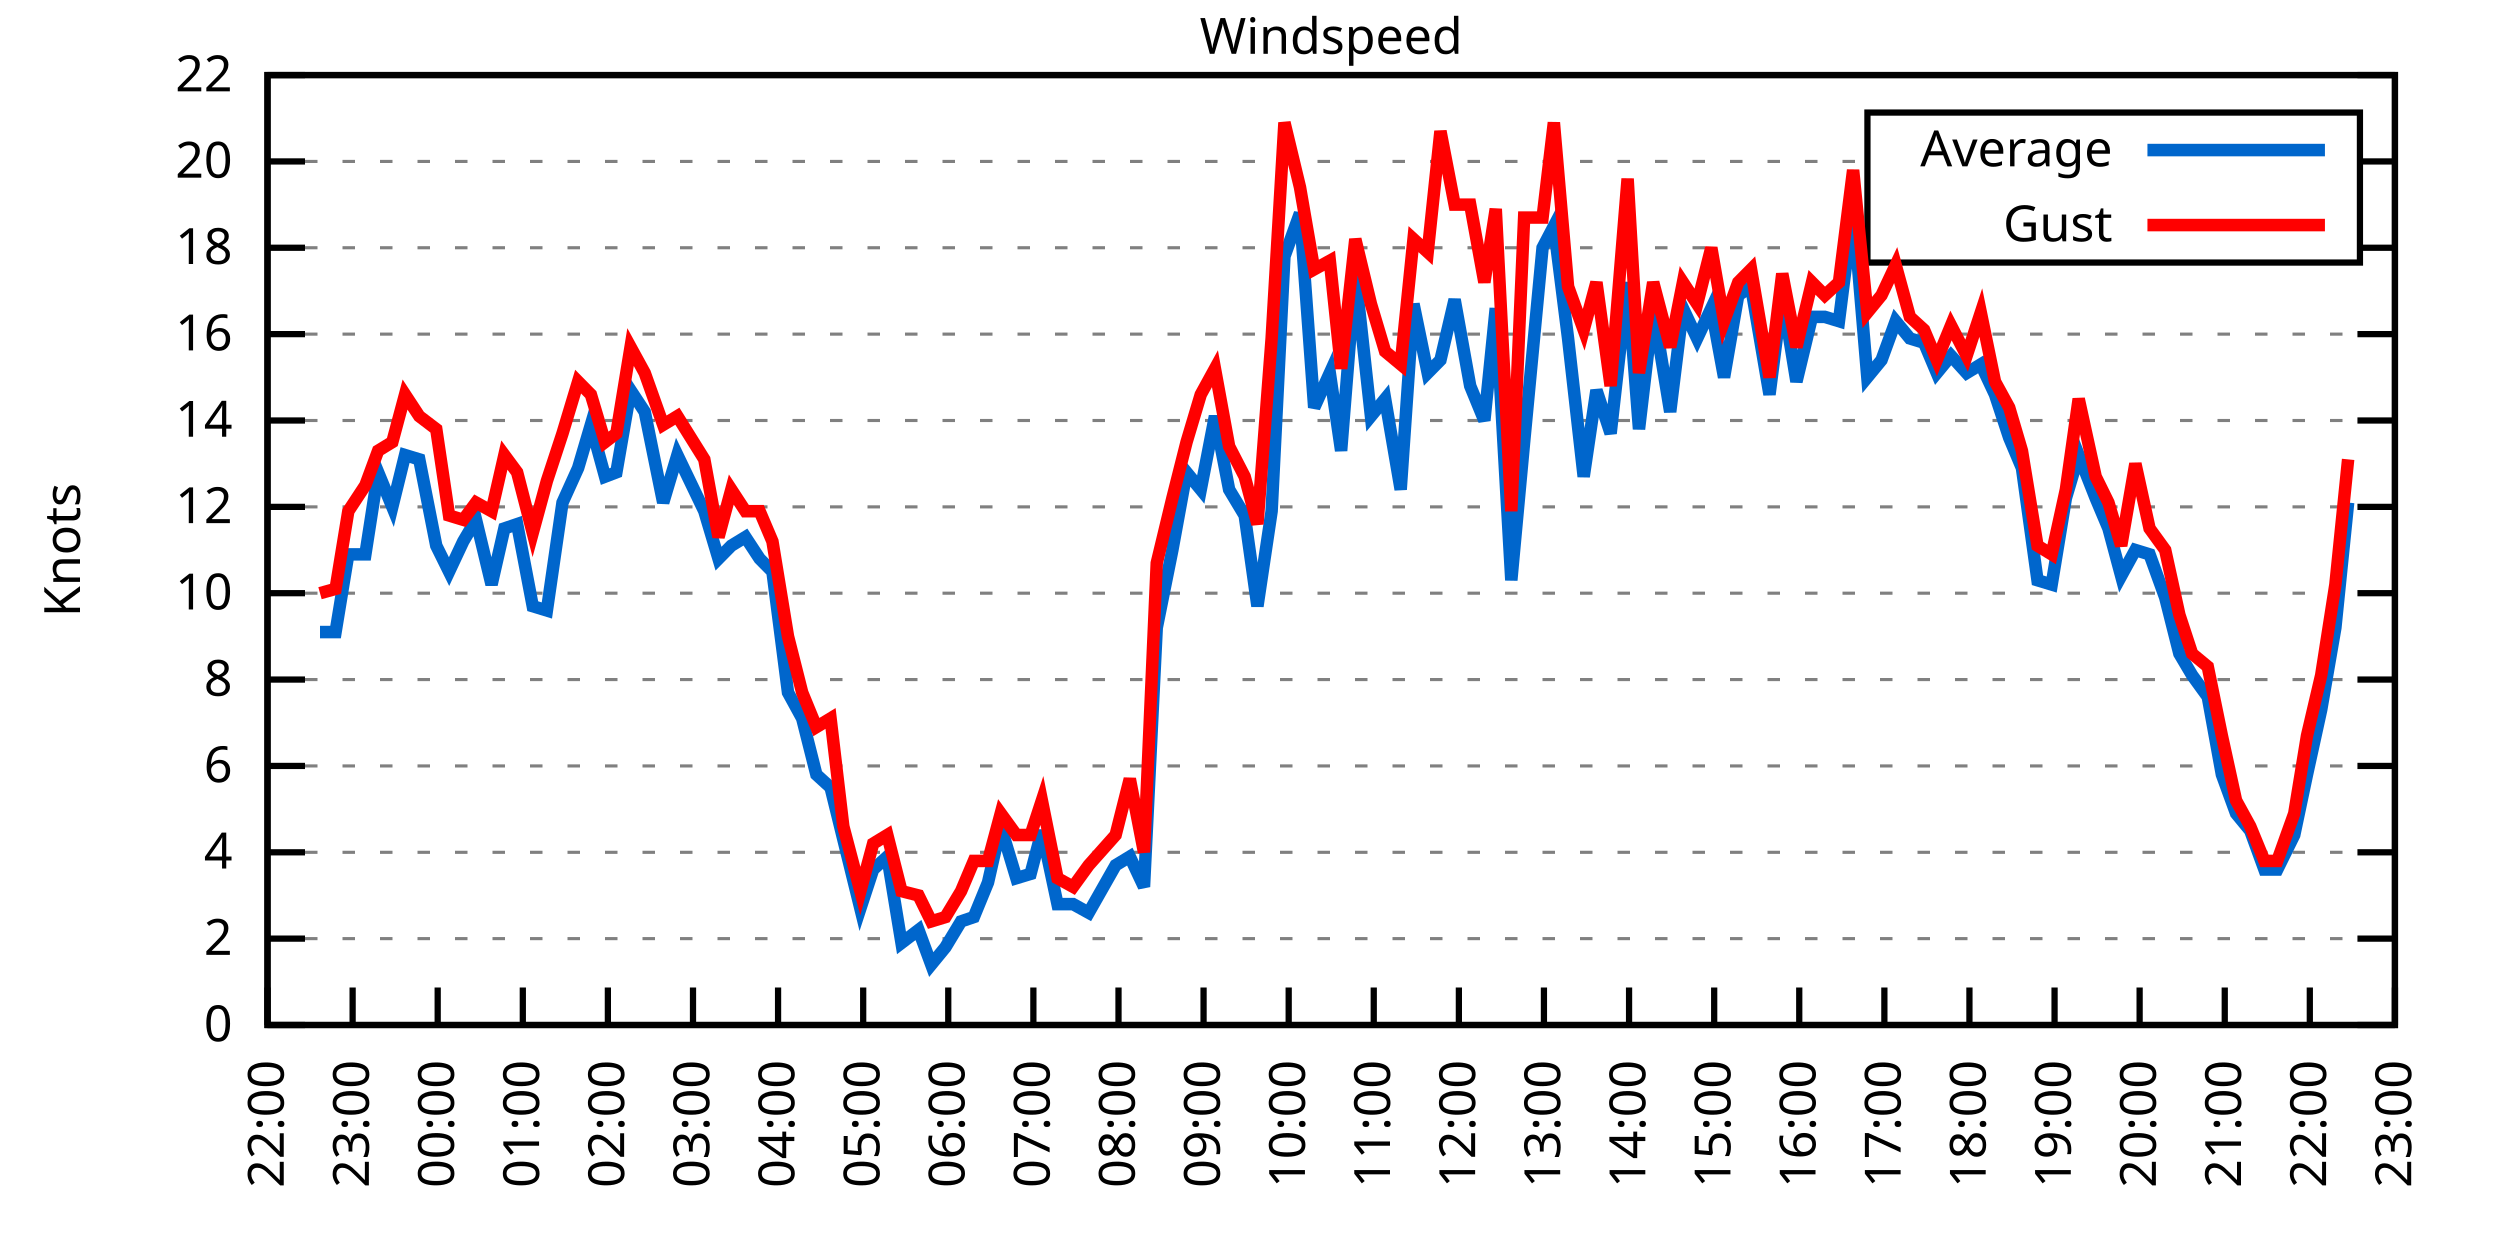
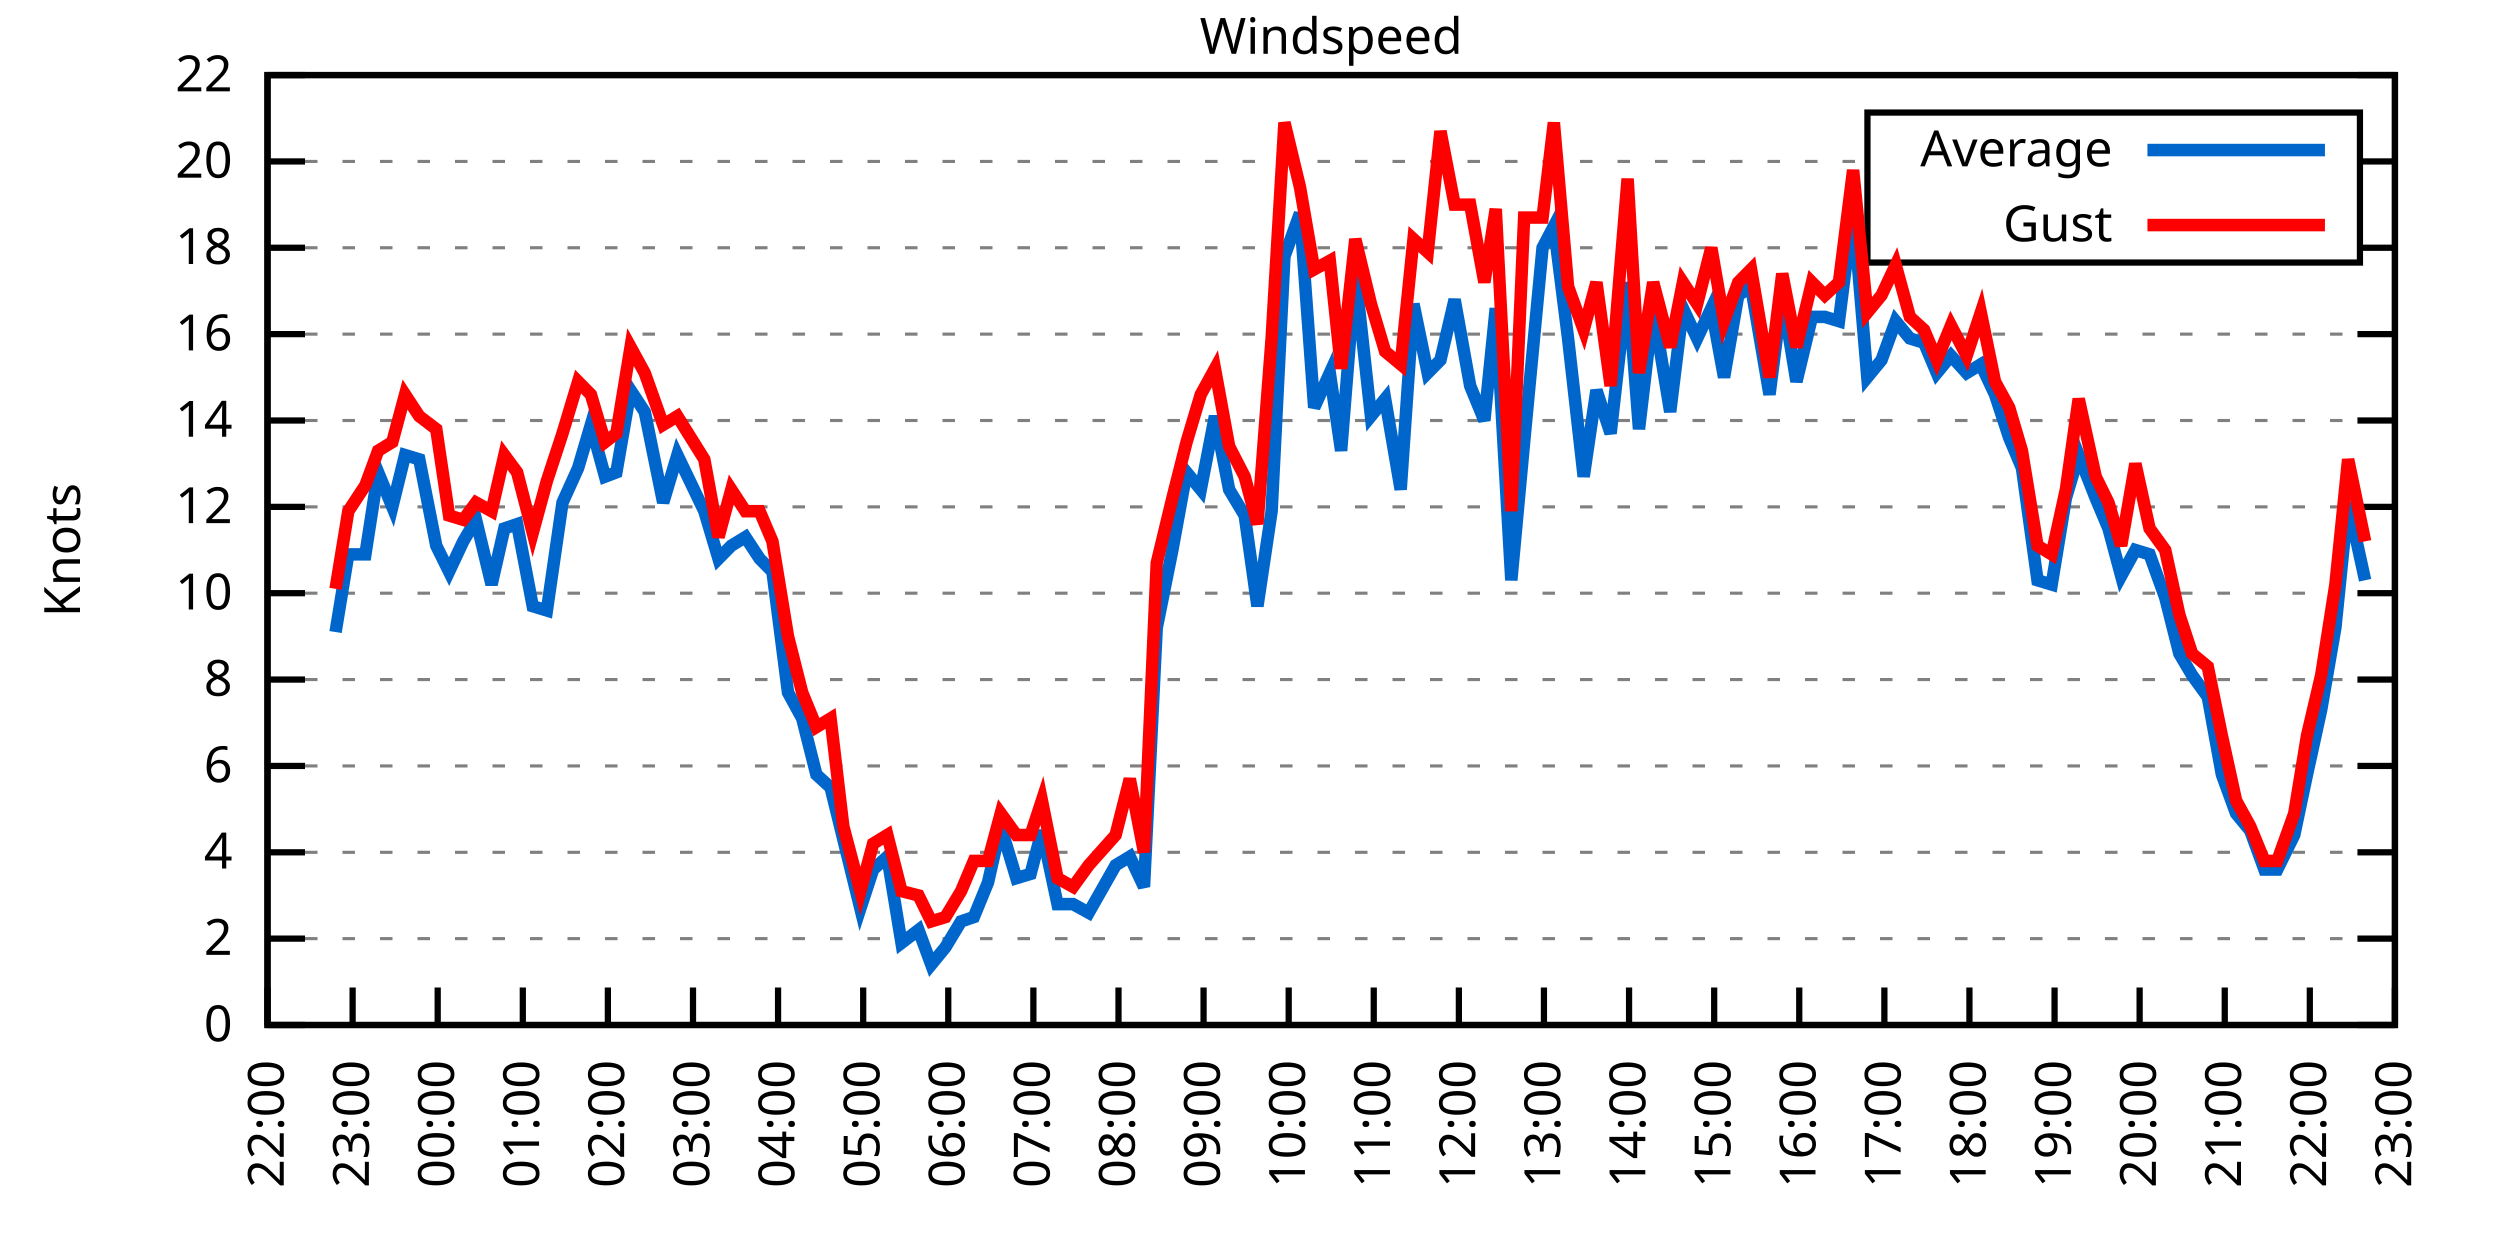
<svg xmlns="http://www.w3.org/2000/svg" xmlns:xlink="http://www.w3.org/1999/xlink" width="400" height="200" viewBox="0 0 400 200">
  <g id="gnuplot_canvas">
    <rect x="0" y="0" width="400" height="200" fill="none" />
    <defs>
      <circle id="gpDot" r="0.5" stroke-width="0.5" stroke="currentColor" />
      <path id="gpPt0" stroke-width="0.333" stroke="currentColor" d="M-1,0 h2 M0,-1 v2" />
      <path id="gpPt1" stroke-width="0.333" stroke="currentColor" d="M-1,-1 L1,1 M1,-1 L-1,1" />
      <path id="gpPt2" stroke-width="0.333" stroke="currentColor" d="M-1,0 L1,0 M0,-1 L0,1 M-1,-1 L1,1 M-1,1 L1,-1" />
      <rect id="gpPt3" stroke-width="0.333" stroke="currentColor" x="-1" y="-1" width="2" height="2" />
      <rect id="gpPt4" stroke-width="0.333" stroke="currentColor" fill="currentColor" x="-1" y="-1" width="2" height="2" />
      <circle id="gpPt5" stroke-width="0.333" stroke="currentColor" cx="0" cy="0" r="1" />
      <use xlink:href="#gpPt5" id="gpPt6" fill="currentColor" stroke="none" />
      <path id="gpPt7" stroke-width="0.333" stroke="currentColor" d="M0,-1.33 L-1.33,0.67 L1.33,0.67 z" />
      <use xlink:href="#gpPt7" id="gpPt8" fill="currentColor" stroke="none" />
      <use xlink:href="#gpPt7" id="gpPt9" stroke="currentColor" transform="rotate(180)" />
      <use xlink:href="#gpPt9" id="gpPt10" fill="currentColor" stroke="none" />
      <use xlink:href="#gpPt3" id="gpPt11" stroke="currentColor" transform="rotate(45)" />
      <use xlink:href="#gpPt11" id="gpPt12" fill="currentColor" stroke="none" />
      <path id="gpPt13" stroke-width="0.333" stroke="currentColor" d="M0,1.330 L1.265,0.411 L0.782,-1.067 L-0.782,-1.076 L-1.265,0.411 z" />
      <use xlink:href="#gpPt13" id="gpPt14" fill="currentColor" stroke="none" />
      <filter id="textbox" filterUnits="objectBoundingBox" x="0" y="0" height="1" width="1">
        <feFlood flood-color="white" flood-opacity="1" result="bgnd" />
        <feComposite in="SourceGraphic" in2="bgnd" operator="atop" />
      </filter>
      <filter id="greybox" filterUnits="objectBoundingBox" x="0" y="0" height="1" width="1">
        <feFlood flood-color="lightgrey" flood-opacity="1" result="grey" />
        <feComposite in="SourceGraphic" in2="grey" operator="atop" />
      </filter>
    </defs>
    <g fill="none" color="white" stroke="currentColor" stroke-width="1.00" stroke-linecap="butt" stroke-linejoin="miter">
</g>
    <g fill="none" color="black" stroke="currentColor" stroke-width="1.00" stroke-linecap="butt" stroke-linejoin="miter">
      <g stroke="none" shape-rendering="crispEdges">
        <polygon fill="rgb(255, 255, 255)" points="42.80,164.00 383.18,164.00 383.18,12.02 42.80,12.02 " />
      </g>
    </g>
    <g fill="none" color="black" stroke="currentColor" stroke-width="1.00" stroke-linecap="butt" stroke-linejoin="miter">
</g>
    <g fill="none" color="black" stroke="black" stroke-width="0.50" stroke-linecap="butt" stroke-linejoin="miter">
</g>
    <g fill="none" color="gray" stroke="currentColor" stroke-width="0.50" stroke-linecap="butt" stroke-linejoin="miter">
      <path stroke="gray" stroke-dasharray="2,4" class="gridline" d="M42.80,164.00 L383.19,164.00  " />
    </g>
    <g fill="none" color="gray" stroke="gray" stroke-width="1.00" stroke-linecap="butt" stroke-linejoin="miter">
</g>
    <g fill="none" color="black" stroke="currentColor" stroke-width="1.00" stroke-linecap="butt" stroke-linejoin="miter">
      <path stroke="black" d="M42.80,164.00 L48.80,164.00 M383.19,164.00 L377.19,164.00  " />
      <g transform="translate(37.20,166.60)" stroke="none" fill="black" font-family="Sans" font-size="8.00" text-anchor="end">
        <text>
          <tspan font-family="Sans"> 0</tspan>
        </text>
      </g>
    </g>
    <g fill="none" color="black" stroke="currentColor" stroke-width="1.00" stroke-linecap="butt" stroke-linejoin="miter">
</g>
    <g fill="none" color="black" stroke="black" stroke-width="0.50" stroke-linecap="butt" stroke-linejoin="miter">
</g>
    <g fill="none" color="gray" stroke="currentColor" stroke-width="0.50" stroke-linecap="butt" stroke-linejoin="miter">
      <path stroke="gray" stroke-dasharray="2,4" class="gridline" d="M42.80,150.18 L383.19,150.18  " />
    </g>
    <g fill="none" color="gray" stroke="gray" stroke-width="1.00" stroke-linecap="butt" stroke-linejoin="miter">
</g>
    <g fill="none" color="black" stroke="currentColor" stroke-width="1.00" stroke-linecap="butt" stroke-linejoin="miter">
      <path stroke="black" d="M42.80,150.18 L48.80,150.18 M383.19,150.18 L377.19,150.18  " />
      <g transform="translate(37.20,152.78)" stroke="none" fill="black" font-family="Sans" font-size="8.00" text-anchor="end">
        <text>
          <tspan font-family="Sans"> 2</tspan>
        </text>
      </g>
    </g>
    <g fill="none" color="black" stroke="currentColor" stroke-width="1.00" stroke-linecap="butt" stroke-linejoin="miter">
</g>
    <g fill="none" color="black" stroke="black" stroke-width="0.50" stroke-linecap="butt" stroke-linejoin="miter">
</g>
    <g fill="none" color="gray" stroke="currentColor" stroke-width="0.50" stroke-linecap="butt" stroke-linejoin="miter">
      <path stroke="gray" stroke-dasharray="2,4" class="gridline" d="M42.80,136.37 L383.19,136.37  " />
    </g>
    <g fill="none" color="gray" stroke="gray" stroke-width="1.00" stroke-linecap="butt" stroke-linejoin="miter">
</g>
    <g fill="none" color="black" stroke="currentColor" stroke-width="1.00" stroke-linecap="butt" stroke-linejoin="miter">
      <path stroke="black" d="M42.80,136.37 L48.80,136.37 M383.19,136.37 L377.19,136.37  " />
      <g transform="translate(37.20,138.97)" stroke="none" fill="black" font-family="Sans" font-size="8.00" text-anchor="end">
        <text>
          <tspan font-family="Sans"> 4</tspan>
        </text>
      </g>
    </g>
    <g fill="none" color="black" stroke="currentColor" stroke-width="1.00" stroke-linecap="butt" stroke-linejoin="miter">
</g>
    <g fill="none" color="black" stroke="black" stroke-width="0.50" stroke-linecap="butt" stroke-linejoin="miter">
</g>
    <g fill="none" color="gray" stroke="currentColor" stroke-width="0.50" stroke-linecap="butt" stroke-linejoin="miter">
      <path stroke="gray" stroke-dasharray="2,4" class="gridline" d="M42.80,122.55 L383.19,122.55  " />
    </g>
    <g fill="none" color="gray" stroke="gray" stroke-width="1.00" stroke-linecap="butt" stroke-linejoin="miter">
</g>
    <g fill="none" color="black" stroke="currentColor" stroke-width="1.00" stroke-linecap="butt" stroke-linejoin="miter">
      <path stroke="black" d="M42.80,122.55 L48.80,122.55 M383.19,122.55 L377.19,122.55  " />
      <g transform="translate(37.20,125.15)" stroke="none" fill="black" font-family="Sans" font-size="8.00" text-anchor="end">
        <text>
          <tspan font-family="Sans"> 6</tspan>
        </text>
      </g>
    </g>
    <g fill="none" color="black" stroke="currentColor" stroke-width="1.00" stroke-linecap="butt" stroke-linejoin="miter">
</g>
    <g fill="none" color="black" stroke="black" stroke-width="0.50" stroke-linecap="butt" stroke-linejoin="miter">
</g>
    <g fill="none" color="gray" stroke="currentColor" stroke-width="0.50" stroke-linecap="butt" stroke-linejoin="miter">
      <path stroke="gray" stroke-dasharray="2,4" class="gridline" d="M42.80,108.73 L383.19,108.73  " />
    </g>
    <g fill="none" color="gray" stroke="gray" stroke-width="1.00" stroke-linecap="butt" stroke-linejoin="miter">
</g>
    <g fill="none" color="black" stroke="currentColor" stroke-width="1.00" stroke-linecap="butt" stroke-linejoin="miter">
      <path stroke="black" d="M42.80,108.73 L48.80,108.73 M383.19,108.73 L377.19,108.73  " />
      <g transform="translate(37.20,111.33)" stroke="none" fill="black" font-family="Sans" font-size="8.00" text-anchor="end">
        <text>
          <tspan font-family="Sans"> 8</tspan>
        </text>
      </g>
    </g>
    <g fill="none" color="black" stroke="currentColor" stroke-width="1.00" stroke-linecap="butt" stroke-linejoin="miter">
</g>
    <g fill="none" color="black" stroke="black" stroke-width="0.50" stroke-linecap="butt" stroke-linejoin="miter">
</g>
    <g fill="none" color="gray" stroke="currentColor" stroke-width="0.50" stroke-linecap="butt" stroke-linejoin="miter">
      <path stroke="gray" stroke-dasharray="2,4" class="gridline" d="M42.80,94.91 L383.19,94.91  " />
    </g>
    <g fill="none" color="gray" stroke="gray" stroke-width="1.00" stroke-linecap="butt" stroke-linejoin="miter">
</g>
    <g fill="none" color="black" stroke="currentColor" stroke-width="1.00" stroke-linecap="butt" stroke-linejoin="miter">
      <path stroke="black" d="M42.80,94.91 L48.80,94.91 M383.19,94.91 L377.19,94.91  " />
      <g transform="translate(37.20,97.51)" stroke="none" fill="black" font-family="Sans" font-size="8.00" text-anchor="end">
        <text>
          <tspan font-family="Sans"> 10</tspan>
        </text>
      </g>
    </g>
    <g fill="none" color="black" stroke="currentColor" stroke-width="1.00" stroke-linecap="butt" stroke-linejoin="miter">
</g>
    <g fill="none" color="black" stroke="black" stroke-width="0.50" stroke-linecap="butt" stroke-linejoin="miter">
</g>
    <g fill="none" color="gray" stroke="currentColor" stroke-width="0.50" stroke-linecap="butt" stroke-linejoin="miter">
      <path stroke="gray" stroke-dasharray="2,4" class="gridline" d="M42.80,81.10 L383.19,81.10  " />
    </g>
    <g fill="none" color="gray" stroke="gray" stroke-width="1.00" stroke-linecap="butt" stroke-linejoin="miter">
</g>
    <g fill="none" color="black" stroke="currentColor" stroke-width="1.00" stroke-linecap="butt" stroke-linejoin="miter">
      <path stroke="black" d="M42.80,81.10 L48.80,81.10 M383.19,81.10 L377.19,81.10  " />
      <g transform="translate(37.20,83.70)" stroke="none" fill="black" font-family="Sans" font-size="8.00" text-anchor="end">
        <text>
          <tspan font-family="Sans"> 12</tspan>
        </text>
      </g>
    </g>
    <g fill="none" color="black" stroke="currentColor" stroke-width="1.00" stroke-linecap="butt" stroke-linejoin="miter">
</g>
    <g fill="none" color="black" stroke="black" stroke-width="0.50" stroke-linecap="butt" stroke-linejoin="miter">
</g>
    <g fill="none" color="gray" stroke="currentColor" stroke-width="0.50" stroke-linecap="butt" stroke-linejoin="miter">
      <path stroke="gray" stroke-dasharray="2,4" class="gridline" d="M42.80,67.28 L383.19,67.28  " />
    </g>
    <g fill="none" color="gray" stroke="gray" stroke-width="1.00" stroke-linecap="butt" stroke-linejoin="miter">
</g>
    <g fill="none" color="black" stroke="currentColor" stroke-width="1.00" stroke-linecap="butt" stroke-linejoin="miter">
      <path stroke="black" d="M42.80,67.28 L48.80,67.28 M383.19,67.28 L377.19,67.28  " />
      <g transform="translate(37.20,69.88)" stroke="none" fill="black" font-family="Sans" font-size="8.00" text-anchor="end">
        <text>
          <tspan font-family="Sans"> 14</tspan>
        </text>
      </g>
    </g>
    <g fill="none" color="black" stroke="currentColor" stroke-width="1.00" stroke-linecap="butt" stroke-linejoin="miter">
</g>
    <g fill="none" color="black" stroke="black" stroke-width="0.50" stroke-linecap="butt" stroke-linejoin="miter">
</g>
    <g fill="none" color="gray" stroke="currentColor" stroke-width="0.50" stroke-linecap="butt" stroke-linejoin="miter">
      <path stroke="gray" stroke-dasharray="2,4" class="gridline" d="M42.80,53.46 L383.19,53.46  " />
    </g>
    <g fill="none" color="gray" stroke="gray" stroke-width="1.00" stroke-linecap="butt" stroke-linejoin="miter">
</g>
    <g fill="none" color="black" stroke="currentColor" stroke-width="1.00" stroke-linecap="butt" stroke-linejoin="miter">
      <path stroke="black" d="M42.80,53.46 L48.80,53.46 M383.19,53.46 L377.19,53.46  " />
      <g transform="translate(37.20,56.06)" stroke="none" fill="black" font-family="Sans" font-size="8.00" text-anchor="end">
        <text>
          <tspan font-family="Sans"> 16</tspan>
        </text>
      </g>
    </g>
    <g fill="none" color="black" stroke="currentColor" stroke-width="1.00" stroke-linecap="butt" stroke-linejoin="miter">
</g>
    <g fill="none" color="black" stroke="black" stroke-width="0.50" stroke-linecap="butt" stroke-linejoin="miter">
</g>
    <g fill="none" color="gray" stroke="currentColor" stroke-width="0.50" stroke-linecap="butt" stroke-linejoin="miter">
      <path stroke="gray" stroke-dasharray="2,4" class="gridline" d="M42.80,39.64 L298.79,39.64 M377.59,39.64 L383.19,39.64  " />
    </g>
    <g fill="none" color="gray" stroke="gray" stroke-width="1.00" stroke-linecap="butt" stroke-linejoin="miter">
</g>
    <g fill="none" color="black" stroke="currentColor" stroke-width="1.00" stroke-linecap="butt" stroke-linejoin="miter">
      <path stroke="black" d="M42.80,39.64 L48.80,39.64 M383.19,39.64 L377.19,39.64  " />
      <g transform="translate(37.20,42.24)" stroke="none" fill="black" font-family="Sans" font-size="8.00" text-anchor="end">
        <text>
          <tspan font-family="Sans"> 18</tspan>
        </text>
      </g>
    </g>
    <g fill="none" color="black" stroke="currentColor" stroke-width="1.00" stroke-linecap="butt" stroke-linejoin="miter">
</g>
    <g fill="none" color="black" stroke="black" stroke-width="0.50" stroke-linecap="butt" stroke-linejoin="miter">
</g>
    <g fill="none" color="gray" stroke="currentColor" stroke-width="0.50" stroke-linecap="butt" stroke-linejoin="miter">
      <path stroke="gray" stroke-dasharray="2,4" class="gridline" d="M42.80,25.83 L298.79,25.83 M377.59,25.83 L383.19,25.83  " />
    </g>
    <g fill="none" color="gray" stroke="gray" stroke-width="1.00" stroke-linecap="butt" stroke-linejoin="miter">
</g>
    <g fill="none" color="black" stroke="currentColor" stroke-width="1.00" stroke-linecap="butt" stroke-linejoin="miter">
      <path stroke="black" d="M42.80,25.83 L48.80,25.83 M383.19,25.83 L377.19,25.83  " />
      <g transform="translate(37.20,28.43)" stroke="none" fill="black" font-family="Sans" font-size="8.00" text-anchor="end">
        <text>
          <tspan font-family="Sans"> 20</tspan>
        </text>
      </g>
    </g>
    <g fill="none" color="black" stroke="currentColor" stroke-width="1.00" stroke-linecap="butt" stroke-linejoin="miter">
</g>
    <g fill="none" color="black" stroke="black" stroke-width="0.50" stroke-linecap="butt" stroke-linejoin="miter">
</g>
    <g fill="none" color="gray" stroke="currentColor" stroke-width="0.50" stroke-linecap="butt" stroke-linejoin="miter">
      <path stroke="gray" stroke-dasharray="2,4" class="gridline" d="M42.80,12.01 L383.19,12.01  " />
    </g>
    <g fill="none" color="gray" stroke="gray" stroke-width="1.00" stroke-linecap="butt" stroke-linejoin="miter">
</g>
    <g fill="none" color="black" stroke="currentColor" stroke-width="1.00" stroke-linecap="butt" stroke-linejoin="miter">
      <path stroke="black" d="M42.80,12.01 L48.80,12.01 M383.19,12.01 L377.19,12.01  " />
      <g transform="translate(37.20,14.61)" stroke="none" fill="black" font-family="Sans" font-size="8.00" text-anchor="end">
        <text>
          <tspan font-family="Sans"> 22</tspan>
        </text>
      </g>
    </g>
    <g fill="none" color="black" stroke="currentColor" stroke-width="1.00" stroke-linecap="butt" stroke-linejoin="miter">
      <path stroke="black" d="M42.80,164.00 L42.80,158.00  " />
      <g transform="translate(45.40,169.60) rotate(270.00)" stroke="none" fill="black" font-family="Sans" font-size="8.00" text-anchor="end">
        <text>
          <tspan font-family="Sans">22:00</tspan>
        </text>
      </g>
    </g>
    <g fill="none" color="black" stroke="currentColor" stroke-width="1.00" stroke-linecap="butt" stroke-linejoin="miter">
      <path stroke="black" d="M56.42,164.00 L56.42,158.00  " />
      <g transform="translate(59.02,169.60) rotate(270.00)" stroke="none" fill="black" font-family="Sans" font-size="8.00" text-anchor="end">
        <text>
          <tspan font-family="Sans">23:00</tspan>
        </text>
      </g>
    </g>
    <g fill="none" color="black" stroke="currentColor" stroke-width="1.00" stroke-linecap="butt" stroke-linejoin="miter">
      <path stroke="black" d="M70.03,164.00 L70.03,158.00  " />
      <g transform="translate(72.63,169.60) rotate(270.00)" stroke="none" fill="black" font-family="Sans" font-size="8.00" text-anchor="end">
        <text>
          <tspan font-family="Sans">00:00</tspan>
        </text>
      </g>
    </g>
    <g fill="none" color="black" stroke="currentColor" stroke-width="1.00" stroke-linecap="butt" stroke-linejoin="miter">
      <path stroke="black" d="M83.65,164.00 L83.65,158.00  " />
      <g transform="translate(86.25,169.60) rotate(270.00)" stroke="none" fill="black" font-family="Sans" font-size="8.00" text-anchor="end">
        <text>
          <tspan font-family="Sans">01:00</tspan>
        </text>
      </g>
    </g>
    <g fill="none" color="black" stroke="currentColor" stroke-width="1.00" stroke-linecap="butt" stroke-linejoin="miter">
      <path stroke="black" d="M97.26,164.00 L97.26,158.00  " />
      <g transform="translate(99.86,169.60) rotate(270.00)" stroke="none" fill="black" font-family="Sans" font-size="8.00" text-anchor="end">
        <text>
          <tspan font-family="Sans">02:00</tspan>
        </text>
      </g>
    </g>
    <g fill="none" color="black" stroke="currentColor" stroke-width="1.00" stroke-linecap="butt" stroke-linejoin="miter">
      <path stroke="black" d="M110.88,164.00 L110.88,158.00  " />
      <g transform="translate(113.48,169.60) rotate(270.00)" stroke="none" fill="black" font-family="Sans" font-size="8.00" text-anchor="end">
        <text>
          <tspan font-family="Sans">03:00</tspan>
        </text>
      </g>
    </g>
    <g fill="none" color="black" stroke="currentColor" stroke-width="1.00" stroke-linecap="butt" stroke-linejoin="miter">
      <path stroke="black" d="M124.49,164.00 L124.49,158.00  " />
      <g transform="translate(127.09,169.60) rotate(270.00)" stroke="none" fill="black" font-family="Sans" font-size="8.00" text-anchor="end">
        <text>
          <tspan font-family="Sans">04:00</tspan>
        </text>
      </g>
    </g>
    <g fill="none" color="black" stroke="currentColor" stroke-width="1.00" stroke-linecap="butt" stroke-linejoin="miter">
      <path stroke="black" d="M138.11,164.00 L138.11,158.00  " />
      <g transform="translate(140.71,169.60) rotate(270.00)" stroke="none" fill="black" font-family="Sans" font-size="8.00" text-anchor="end">
        <text>
          <tspan font-family="Sans">05:00</tspan>
        </text>
      </g>
    </g>
    <g fill="none" color="black" stroke="currentColor" stroke-width="1.00" stroke-linecap="butt" stroke-linejoin="miter">
      <path stroke="black" d="M151.72,164.00 L151.72,158.00  " />
      <g transform="translate(154.32,169.60) rotate(270.00)" stroke="none" fill="black" font-family="Sans" font-size="8.00" text-anchor="end">
        <text>
          <tspan font-family="Sans">06:00</tspan>
        </text>
      </g>
    </g>
    <g fill="none" color="black" stroke="currentColor" stroke-width="1.00" stroke-linecap="butt" stroke-linejoin="miter">
      <path stroke="black" d="M165.34,164.00 L165.34,158.00  " />
      <g transform="translate(167.94,169.60) rotate(270.00)" stroke="none" fill="black" font-family="Sans" font-size="8.00" text-anchor="end">
        <text>
          <tspan font-family="Sans">07:00</tspan>
        </text>
      </g>
    </g>
    <g fill="none" color="black" stroke="currentColor" stroke-width="1.00" stroke-linecap="butt" stroke-linejoin="miter">
      <path stroke="black" d="M178.96,164.00 L178.96,158.00  " />
      <g transform="translate(181.56,169.60) rotate(270.00)" stroke="none" fill="black" font-family="Sans" font-size="8.00" text-anchor="end">
        <text>
          <tspan font-family="Sans">08:00</tspan>
        </text>
      </g>
    </g>
    <g fill="none" color="black" stroke="currentColor" stroke-width="1.00" stroke-linecap="butt" stroke-linejoin="miter">
      <path stroke="black" d="M192.57,164.00 L192.57,158.00  " />
      <g transform="translate(195.17,169.60) rotate(270.00)" stroke="none" fill="black" font-family="Sans" font-size="8.00" text-anchor="end">
        <text>
          <tspan font-family="Sans">09:00</tspan>
        </text>
      </g>
    </g>
    <g fill="none" color="black" stroke="currentColor" stroke-width="1.00" stroke-linecap="butt" stroke-linejoin="miter">
      <path stroke="black" d="M206.19,164.00 L206.19,158.00  " />
      <g transform="translate(208.79,169.60) rotate(270.00)" stroke="none" fill="black" font-family="Sans" font-size="8.00" text-anchor="end">
        <text>
          <tspan font-family="Sans">10:00</tspan>
        </text>
      </g>
    </g>
    <g fill="none" color="black" stroke="currentColor" stroke-width="1.00" stroke-linecap="butt" stroke-linejoin="miter">
      <path stroke="black" d="M219.80,164.00 L219.80,158.00  " />
      <g transform="translate(222.40,169.60) rotate(270.00)" stroke="none" fill="black" font-family="Sans" font-size="8.00" text-anchor="end">
        <text>
          <tspan font-family="Sans">11:00</tspan>
        </text>
      </g>
    </g>
    <g fill="none" color="black" stroke="currentColor" stroke-width="1.00" stroke-linecap="butt" stroke-linejoin="miter">
      <path stroke="black" d="M233.42,164.00 L233.42,158.00  " />
      <g transform="translate(236.02,169.60) rotate(270.00)" stroke="none" fill="black" font-family="Sans" font-size="8.00" text-anchor="end">
        <text>
          <tspan font-family="Sans">12:00</tspan>
        </text>
      </g>
    </g>
    <g fill="none" color="black" stroke="currentColor" stroke-width="1.00" stroke-linecap="butt" stroke-linejoin="miter">
      <path stroke="black" d="M247.03,164.00 L247.03,158.00  " />
      <g transform="translate(249.63,169.60) rotate(270.00)" stroke="none" fill="black" font-family="Sans" font-size="8.00" text-anchor="end">
        <text>
          <tspan font-family="Sans">13:00</tspan>
        </text>
      </g>
    </g>
    <g fill="none" color="black" stroke="currentColor" stroke-width="1.00" stroke-linecap="butt" stroke-linejoin="miter">
      <path stroke="black" d="M260.65,164.00 L260.65,158.00  " />
      <g transform="translate(263.25,169.60) rotate(270.00)" stroke="none" fill="black" font-family="Sans" font-size="8.00" text-anchor="end">
        <text>
          <tspan font-family="Sans">14:00</tspan>
        </text>
      </g>
    </g>
    <g fill="none" color="black" stroke="currentColor" stroke-width="1.00" stroke-linecap="butt" stroke-linejoin="miter">
      <path stroke="black" d="M274.27,164.00 L274.27,158.00  " />
      <g transform="translate(276.87,169.60) rotate(270.00)" stroke="none" fill="black" font-family="Sans" font-size="8.00" text-anchor="end">
        <text>
          <tspan font-family="Sans">15:00</tspan>
        </text>
      </g>
    </g>
    <g fill="none" color="black" stroke="currentColor" stroke-width="1.00" stroke-linecap="butt" stroke-linejoin="miter">
      <path stroke="black" d="M287.88,164.00 L287.88,158.00  " />
      <g transform="translate(290.48,169.60) rotate(270.00)" stroke="none" fill="black" font-family="Sans" font-size="8.00" text-anchor="end">
        <text>
          <tspan font-family="Sans">16:00</tspan>
        </text>
      </g>
    </g>
    <g fill="none" color="black" stroke="currentColor" stroke-width="1.00" stroke-linecap="butt" stroke-linejoin="miter">
      <path stroke="black" d="M301.50,164.00 L301.50,158.00  " />
      <g transform="translate(304.10,169.60) rotate(270.00)" stroke="none" fill="black" font-family="Sans" font-size="8.00" text-anchor="end">
        <text>
          <tspan font-family="Sans">17:00</tspan>
        </text>
      </g>
    </g>
    <g fill="none" color="black" stroke="currentColor" stroke-width="1.00" stroke-linecap="butt" stroke-linejoin="miter">
      <path stroke="black" d="M315.11,164.00 L315.11,158.00  " />
      <g transform="translate(317.71,169.60) rotate(270.00)" stroke="none" fill="black" font-family="Sans" font-size="8.00" text-anchor="end">
        <text>
          <tspan font-family="Sans">18:00</tspan>
        </text>
      </g>
    </g>
    <g fill="none" color="black" stroke="currentColor" stroke-width="1.00" stroke-linecap="butt" stroke-linejoin="miter">
      <path stroke="black" d="M328.73,164.00 L328.73,158.00  " />
      <g transform="translate(331.33,169.60) rotate(270.00)" stroke="none" fill="black" font-family="Sans" font-size="8.00" text-anchor="end">
        <text>
          <tspan font-family="Sans">19:00</tspan>
        </text>
      </g>
    </g>
    <g fill="none" color="black" stroke="currentColor" stroke-width="1.00" stroke-linecap="butt" stroke-linejoin="miter">
      <path stroke="black" d="M342.34,164.00 L342.34,158.00  " />
      <g transform="translate(344.94,169.60) rotate(270.00)" stroke="none" fill="black" font-family="Sans" font-size="8.00" text-anchor="end">
        <text>
          <tspan font-family="Sans">20:00</tspan>
        </text>
      </g>
    </g>
    <g fill="none" color="black" stroke="currentColor" stroke-width="1.00" stroke-linecap="butt" stroke-linejoin="miter">
      <path stroke="black" d="M355.96,164.00 L355.96,158.00  " />
      <g transform="translate(358.56,169.60) rotate(270.00)" stroke="none" fill="black" font-family="Sans" font-size="8.00" text-anchor="end">
        <text>
          <tspan font-family="Sans">21:00</tspan>
        </text>
      </g>
    </g>
    <g fill="none" color="black" stroke="currentColor" stroke-width="1.00" stroke-linecap="butt" stroke-linejoin="miter">
      <path stroke="black" d="M369.57,164.00 L369.57,158.00  " />
      <g transform="translate(372.17,169.60) rotate(270.00)" stroke="none" fill="black" font-family="Sans" font-size="8.00" text-anchor="end">
        <text>
          <tspan font-family="Sans">22:00</tspan>
        </text>
      </g>
    </g>
    <g fill="none" color="black" stroke="currentColor" stroke-width="1.00" stroke-linecap="butt" stroke-linejoin="miter">
      <path stroke="black" d="M383.19,164.00 L383.19,158.00  " />
      <g transform="translate(385.79,169.60) rotate(270.00)" stroke="none" fill="black" font-family="Sans" font-size="8.00" text-anchor="end">
        <text>
          <tspan font-family="Sans">23:00</tspan>
        </text>
      </g>
    </g>
    <g fill="none" color="black" stroke="currentColor" stroke-width="1.00" stroke-linecap="butt" stroke-linejoin="miter">
</g>
    <g fill="none" color="black" stroke="currentColor" stroke-width="1.00" stroke-linecap="butt" stroke-linejoin="miter">
      <path stroke="black" d="M42.80,12.01 L42.80,164.00 L383.19,164.00 L383.19,12.01 L42.80,12.01 Z  " />
    </g>
    <g fill="none" color="black" stroke="currentColor" stroke-width="1.00" stroke-linecap="butt" stroke-linejoin="miter">
</g>
    <g fill="none" color="black" stroke="currentColor" stroke-width="1.00" stroke-linecap="butt" stroke-linejoin="miter">
      <path stroke="black" d="M298.79,42.01 L298.79,18.01 L377.59,18.01 L377.59,42.01 L298.79,42.01 Z  " />
    </g>
    <g id="Windspeed_plot_1">
      <g fill="none" color="white" stroke="black" stroke-width="2.00" stroke-linecap="butt" stroke-linejoin="miter">
</g>
      <g fill="none" color="black" stroke="currentColor" stroke-width="2.00" stroke-linecap="butt" stroke-linejoin="miter">
        <g transform="translate(337.99,26.61)" stroke="none" fill="black" font-family="Sans" font-size="8.00" text-anchor="end">
          <text>
            <tspan font-family="Sans">Average</tspan>
          </text>
        </g>
      </g>
      <g fill="none" color="black" stroke="currentColor" stroke-width="2.00" stroke-linecap="butt" stroke-linejoin="miter">
-         <path stroke="rgb(  0, 102, 204)" d="M343.59,24.01 L371.99,24.01 M51.20,101.13 L53.69,101.13 L55.73,88.70 L58.46,88.70 L60.50,75.57 L62.77,81.10   L64.81,72.81 L67.08,73.50 L69.80,87.31 L71.85,91.46 L74.12,86.62 L76.16,83.17 L78.65,93.53 L80.70,84.55   L82.74,83.86 L85.24,96.99 L87.50,97.68 L90.00,80.41 L92.50,74.88 L94.54,67.97 L96.81,76.26 L98.62,75.57   L100.89,62.44 L103.16,65.90 L106.11,80.41 L108.38,72.81 L112.69,81.79 L114.96,89.39 L117.01,87.31 L119.27,85.93   L121.54,89.39 L123.59,91.46 L126.08,110.80 L128.35,114.95 L130.62,123.93 L132.89,126.00 L134.93,134.29 L137.66,145.35   L139.70,139.13 L141.97,137.06 L144.24,150.87 L146.96,148.80 L149.00,154.33 L151.27,151.56 L153.77,147.42 L155.81,146.73   L158.08,141.20 L160.12,132.22 L162.62,140.51 L164.89,139.82 L166.70,132.91 L169.20,144.66 L171.69,144.66 L174.19,146.04   L178.50,138.44 L180.77,137.06 L183.04,141.89 L185.08,100.44 L187.58,88.00 L189.85,75.57 L192.12,78.33 L194.39,66.59   L196.66,78.33 L199.15,82.48 L201.19,96.99 L203.46,81.79 L205.51,41.03 L208.00,34.12 L210.27,65.21 L212.77,59.68   L214.58,72.12 L216.85,43.79 L219.35,66.59 L221.62,63.82 L224.11,78.33 L226.16,48.63 L228.43,59.68 L230.47,57.61   L232.74,47.93 L235.23,61.75 L237.50,67.28 L239.32,49.32 L241.81,92.84 L243.86,70.73 L246.81,39.64 L248.62,36.19   L250.89,54.15 L253.39,76.26 L255.43,62.44 L257.70,69.35 L260.42,45.17 L262.24,68.66 L264.51,49.32 L267.23,65.90   L269.27,49.32 L271.54,54.15 L273.81,49.32 L275.85,60.37 L278.12,47.24 L280.17,45.86 L283.12,63.13 L285.16,47.24   L287.43,61.06 L289.92,50.70 L291.97,50.70 L294.23,51.39 L296.50,33.43 L298.77,60.37 L301.04,57.61 L303.31,51.39   L305.58,54.15 L307.85,54.84 L309.89,59.68 L312.16,56.92 L314.66,59.68 L316.93,58.30 L319.20,63.13 L321.47,70.04   L323.51,74.88 L326.00,92.84 L328.27,93.53 L330.54,79.71 L332.59,72.81 L335.31,79.71 L337.35,84.55 L339.39,92.15   L341.66,88.00 L343.93,88.70 L346.43,95.60 L348.70,104.59 L350.74,108.04 L353.24,111.49 L355.50,123.93 L357.77,130.15   L360.04,132.91 L362.31,139.13 L364.36,139.13 L367.08,133.60 L369.12,123.93 L371.39,113.57 L373.66,100.44 L375.70,80.41    " />
+         <path stroke="rgb(  0, 102, 204)" d="M343.59,24.01 L371.99,24.01 M53.69,101.13 L55.73,88.70 L58.46,88.70 L60.50,75.57 L62.77,81.10 L64.81,72.81   L67.08,73.50 L69.80,87.31 L71.85,91.46 L74.12,86.62 L76.16,83.17 L78.65,93.53 L80.70,84.55 L82.74,83.86   L85.24,96.99 L87.50,97.68 L90.00,80.41 L92.50,74.88 L94.54,67.97 L96.81,76.26 L98.62,75.57 L100.89,62.44   L103.16,65.90 L106.11,80.41 L108.38,72.81 L112.69,81.79 L114.96,89.39 L117.01,87.31 L119.27,85.93 L121.54,89.39   L123.59,91.46 L126.08,110.80 L128.35,114.95 L130.62,123.93 L132.89,126.00 L134.93,134.29 L137.66,145.35 L139.70,139.13   L141.97,137.06 L144.24,150.87 L146.96,148.80 L149.00,154.33 L151.27,151.56 L153.77,147.42 L155.81,146.73 L158.08,141.20   L160.12,132.22 L162.62,140.51 L164.89,139.82 L166.70,132.91 L169.20,144.66 L171.69,144.66 L174.19,146.04 L178.50,138.44   L180.77,137.06 L183.04,141.89 L185.08,100.44 L187.58,88.00 L189.85,75.57 L192.12,78.33 L194.39,66.59 L196.66,78.33   L199.15,82.48 L201.19,96.99 L203.46,81.79 L205.51,41.03 L208.00,34.12 L210.27,65.21 L212.77,59.68 L214.58,72.12   L216.85,43.79 L219.35,66.59 L221.62,63.82 L224.11,78.33 L226.16,48.63 L228.43,59.68 L230.47,57.61 L232.74,47.93   L235.23,61.75 L237.50,67.28 L239.32,49.32 L241.81,92.84 L243.86,70.73 L246.81,39.64 L248.62,36.19 L250.89,54.15   L253.39,76.26 L255.43,62.44 L257.70,69.35 L260.42,45.17 L262.24,68.66 L264.51,49.32 L267.23,65.90 L269.27,49.32   L271.54,54.15 L273.81,49.32 L275.85,60.37 L278.12,47.24 L280.17,45.86 L283.12,63.13 L285.16,47.24 L287.43,61.06   L289.92,50.70 L291.97,50.70 L294.23,51.39 L296.50,33.43 L298.77,60.37 L301.04,57.61 L303.31,51.39 L305.58,54.15   L307.85,54.84 L309.89,59.68 L312.16,56.92 L314.66,59.68 L316.93,58.30 L319.20,63.13 L321.47,70.04 L323.51,74.88   L326.00,92.84 L328.27,93.53 L330.54,79.71 L332.59,72.81 L335.31,79.71 L337.35,84.55 L339.39,92.15 L341.66,88.00   L343.93,88.70 L346.43,95.60 L348.70,104.59 L350.74,108.04 L353.24,111.49 L355.50,123.93 L357.77,130.15 L360.04,132.91   L362.31,139.13 L364.36,139.13 L367.08,133.60 L369.12,123.93 L371.39,113.57 L373.66,100.44 L375.70,80.41 L378.42,92.84    " />
      </g>
    </g>
    <g id="Windspeed_plot_2">
      <g fill="none" color="black" stroke="currentColor" stroke-width="2.00" stroke-linecap="butt" stroke-linejoin="miter">
        <g transform="translate(337.99,38.61)" stroke="none" fill="black" font-family="Sans" font-size="8.00" text-anchor="end">
          <text>
            <tspan font-family="Sans">Gust</tspan>
          </text>
        </g>
      </g>
      <g fill="none" color="black" stroke="currentColor" stroke-width="2.00" stroke-linecap="butt" stroke-linejoin="miter">
-         <path stroke="rgb(255,   0,   0)" d="M343.59,36.01 L371.99,36.01 M51.20,94.91 L53.69,94.22 L55.73,81.79 L58.46,77.64 L60.50,72.12 L62.77,70.73   L64.81,63.13 L67.08,66.59 L69.80,68.66 L71.85,82.48 L74.12,83.17 L76.16,80.41 L78.65,81.79 L80.70,72.81   L82.74,75.57 L85.24,85.24 L87.50,76.95 L90.00,69.35 L92.50,61.06 L94.54,63.13 L96.81,70.73 L98.62,69.35   L100.89,55.53 L103.16,59.68 L106.11,67.97 L108.38,66.59 L112.69,73.50 L114.96,85.93 L117.01,78.33 L119.27,81.79   L121.54,81.79 L123.59,86.62 L126.08,101.82 L128.35,110.80 L130.62,116.33 L132.89,114.95 L134.93,132.22 L137.66,142.58   L139.70,134.98 L141.97,133.60 L144.24,142.58 L146.96,143.27 L149.00,147.42 L151.27,146.73 L153.77,142.58 L155.81,137.75   L158.08,137.75 L160.12,130.15 L162.62,133.60 L164.89,133.60 L166.70,128.08 L169.20,140.51 L171.69,141.89 L174.19,138.44   L178.50,133.60 L180.77,124.62 L183.04,136.37 L185.08,90.08 L187.58,79.71 L189.85,70.73 L192.12,63.13 L194.39,58.99   L196.66,71.42 L199.15,76.26 L201.19,83.86 L203.46,54.15 L205.51,19.61 L208.00,29.97 L210.27,43.10 L212.77,41.72   L214.58,58.99 L216.85,38.26 L219.35,48.63 L221.62,56.23 L224.11,58.30 L226.16,38.26 L228.43,40.34 L230.47,20.99   L232.74,32.74 L235.23,32.74 L237.50,45.17 L239.32,33.43 L241.81,81.79 L243.86,34.81 L246.81,34.81 L248.62,19.61   L250.89,45.86 L253.39,52.77 L255.43,45.17 L257.70,61.75 L260.42,28.59 L262.24,59.68 L264.51,45.17 L267.23,55.53   L269.27,45.17 L271.54,48.63 L273.81,39.64 L275.85,51.39 L278.12,45.17 L280.17,43.10 L283.12,60.37 L285.16,43.79   L287.43,55.53 L289.92,45.17 L291.97,47.24 L294.23,45.17 L296.50,27.21 L298.77,50.01 L301.04,47.24 L303.31,42.41   L305.58,50.70 L307.85,52.77 L309.89,57.61 L312.16,52.08 L314.66,56.92 L316.93,50.01 L319.20,61.06 L321.47,65.21   L323.51,72.12 L326.00,87.31 L328.27,88.70 L330.54,78.33 L332.59,63.82 L335.31,76.26 L337.35,80.41 L339.39,87.31   L341.66,74.19 L343.93,84.55 L346.43,88.00 L348.70,98.37 L350.74,104.59 L353.24,106.66 L355.50,117.71 L357.77,128.08   L360.04,132.22 L362.31,137.75 L364.36,137.75 L367.08,130.15 L369.12,117.71 L371.39,108.04 L373.66,93.53 L375.70,73.50    " />
+         <path stroke="rgb(255,   0,   0)" d="M343.59,36.01 L371.99,36.01 M53.69,94.22 L55.73,81.79 L58.46,77.64 L60.50,72.12 L62.77,70.73 L64.81,63.13   L67.08,66.59 L69.80,68.66 L71.85,82.48 L74.12,83.17 L76.16,80.41 L78.65,81.79 L80.70,72.81 L82.74,75.57   L85.24,85.24 L87.50,76.95 L90.00,69.35 L92.50,61.06 L94.54,63.13 L96.81,70.73 L98.62,69.35 L100.89,55.53   L103.16,59.68 L106.11,67.97 L108.38,66.59 L112.69,73.50 L114.96,85.93 L117.01,78.33 L119.27,81.79 L121.54,81.79   L123.59,86.62 L126.08,101.82 L128.35,110.80 L130.62,116.33 L132.89,114.95 L134.93,132.22 L137.66,142.58 L139.70,134.98   L141.97,133.60 L144.24,142.58 L146.96,143.27 L149.00,147.42 L151.27,146.73 L153.77,142.58 L155.81,137.75 L158.08,137.75   L160.12,130.15 L162.62,133.60 L164.89,133.60 L166.70,128.08 L169.20,140.51 L171.69,141.89 L174.19,138.44 L178.50,133.60   L180.77,124.62 L183.04,136.37 L185.08,90.08 L187.58,79.71 L189.85,70.73 L192.12,63.13 L194.39,58.99 L196.66,71.42   L199.15,76.26 L201.19,83.86 L203.46,54.15 L205.51,19.61 L208.00,29.97 L210.27,43.10 L212.77,41.72 L214.58,58.99   L216.85,38.26 L219.35,48.63 L221.62,56.23 L224.11,58.30 L226.16,38.26 L228.43,40.34 L230.47,20.99 L232.74,32.74   L235.23,32.74 L237.50,45.17 L239.32,33.43 L241.81,81.79 L243.86,34.81 L246.81,34.81 L248.62,19.61 L250.89,45.86   L253.39,52.77 L255.43,45.17 L257.70,61.75 L260.42,28.59 L262.24,59.68 L264.51,45.17 L267.23,55.53 L269.27,45.17   L271.54,48.63 L273.81,39.64 L275.85,51.39 L278.12,45.17 L280.17,43.10 L283.12,60.37 L285.16,43.79 L287.43,55.53   L289.92,45.17 L291.97,47.24 L294.23,45.17 L296.50,27.21 L298.77,50.01 L301.04,47.24 L303.31,42.41 L305.58,50.70   L307.85,52.77 L309.89,57.61 L312.16,52.08 L314.66,56.92 L316.93,50.01 L319.20,61.06 L321.47,65.21 L323.51,72.12   L326.00,87.31 L328.27,88.70 L330.54,78.33 L332.59,63.82 L335.31,76.26 L337.35,80.41 L339.39,87.31 L341.66,74.19   L343.93,84.55 L346.43,88.00 L348.70,98.37 L350.74,104.59 L353.24,106.66 L355.50,117.71 L357.77,128.08 L360.04,132.22   L362.31,137.75 L364.36,137.75 L367.08,130.15 L369.12,117.71 L371.39,108.04 L373.66,93.53 L375.70,73.50 L378.42,86.62    " />
      </g>
    </g>
    <g fill="none" color="black" stroke="currentColor" stroke-width="2.00" stroke-linecap="butt" stroke-linejoin="miter">
</g>
    <g fill="none" color="black" stroke="black" stroke-width="1.00" stroke-linecap="butt" stroke-linejoin="miter">
</g>
    <g fill="none" color="black" stroke="currentColor" stroke-width="1.00" stroke-linecap="butt" stroke-linejoin="miter">
      <path stroke="black" d="M42.80,12.01 L42.80,164.00 L383.19,164.00 L383.19,12.01 L42.80,12.01 Z  " />
      <g transform="translate(12.80,88.01) rotate(270.00)" stroke="none" fill="black" font-family="Sans" font-size="8.00" text-anchor="middle">
        <text>
          <tspan font-family="Sans">Knots</tspan>
        </text>
      </g>
    </g>
    <g fill="none" color="black" stroke="currentColor" stroke-width="1.00" stroke-linecap="butt" stroke-linejoin="miter">
</g>
    <g fill="none" color="black" stroke="currentColor" stroke-width="1.00" stroke-linecap="butt" stroke-linejoin="miter">
      <g transform="translate(212.99,8.61)" stroke="none" fill="black" font-family="Sans" font-size="8.00" text-anchor="middle">
        <text>
          <tspan font-family="Sans">Windspeed</tspan>
        </text>
      </g>
    </g>
    <g fill="none" color="black" stroke="currentColor" stroke-width="1.00" stroke-linecap="butt" stroke-linejoin="miter">
</g>
  </g>
</svg>
